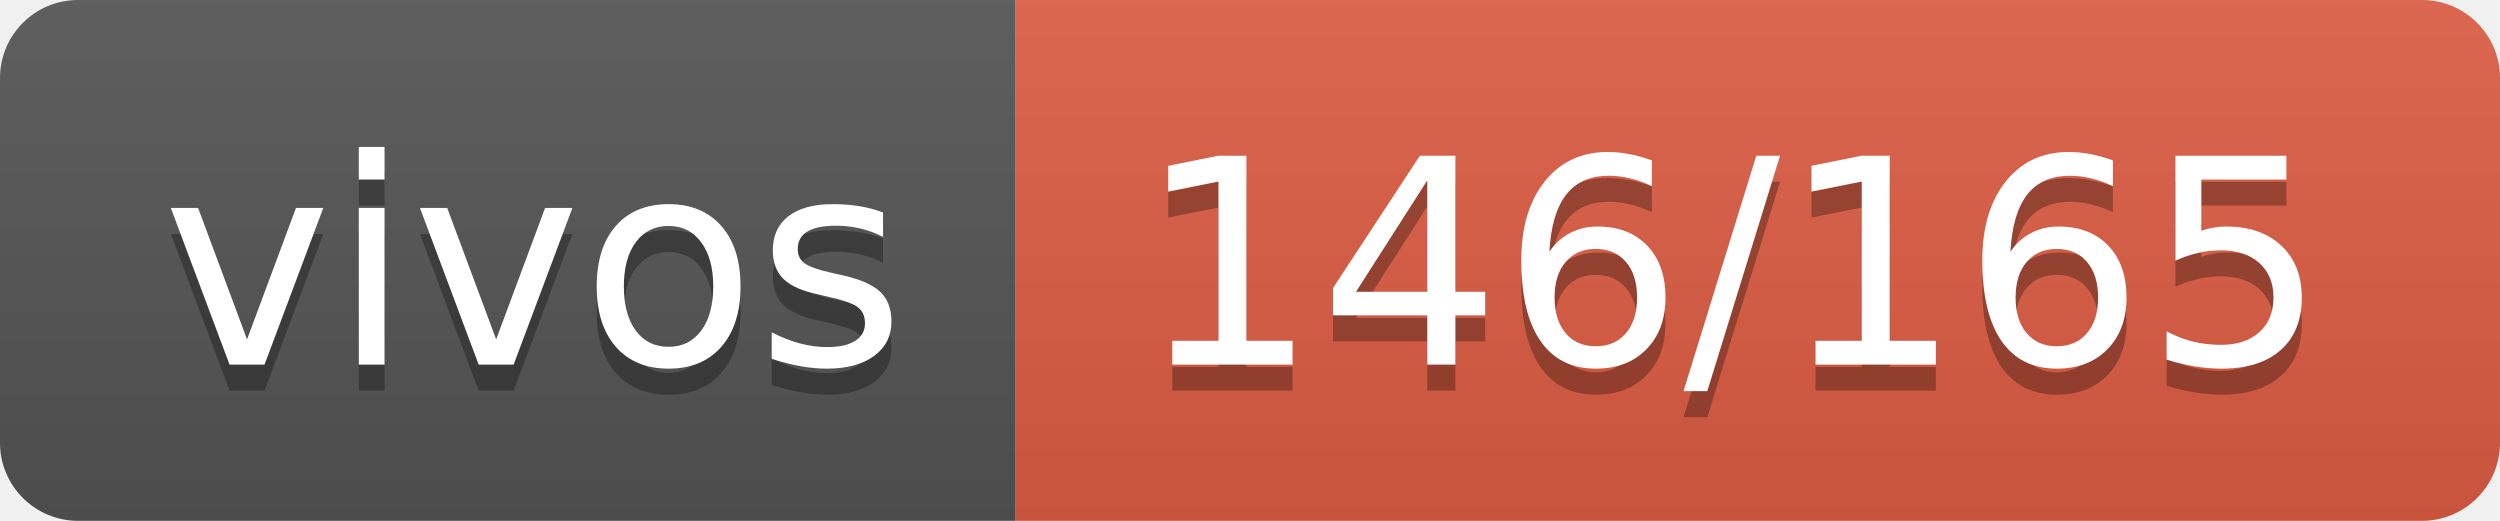
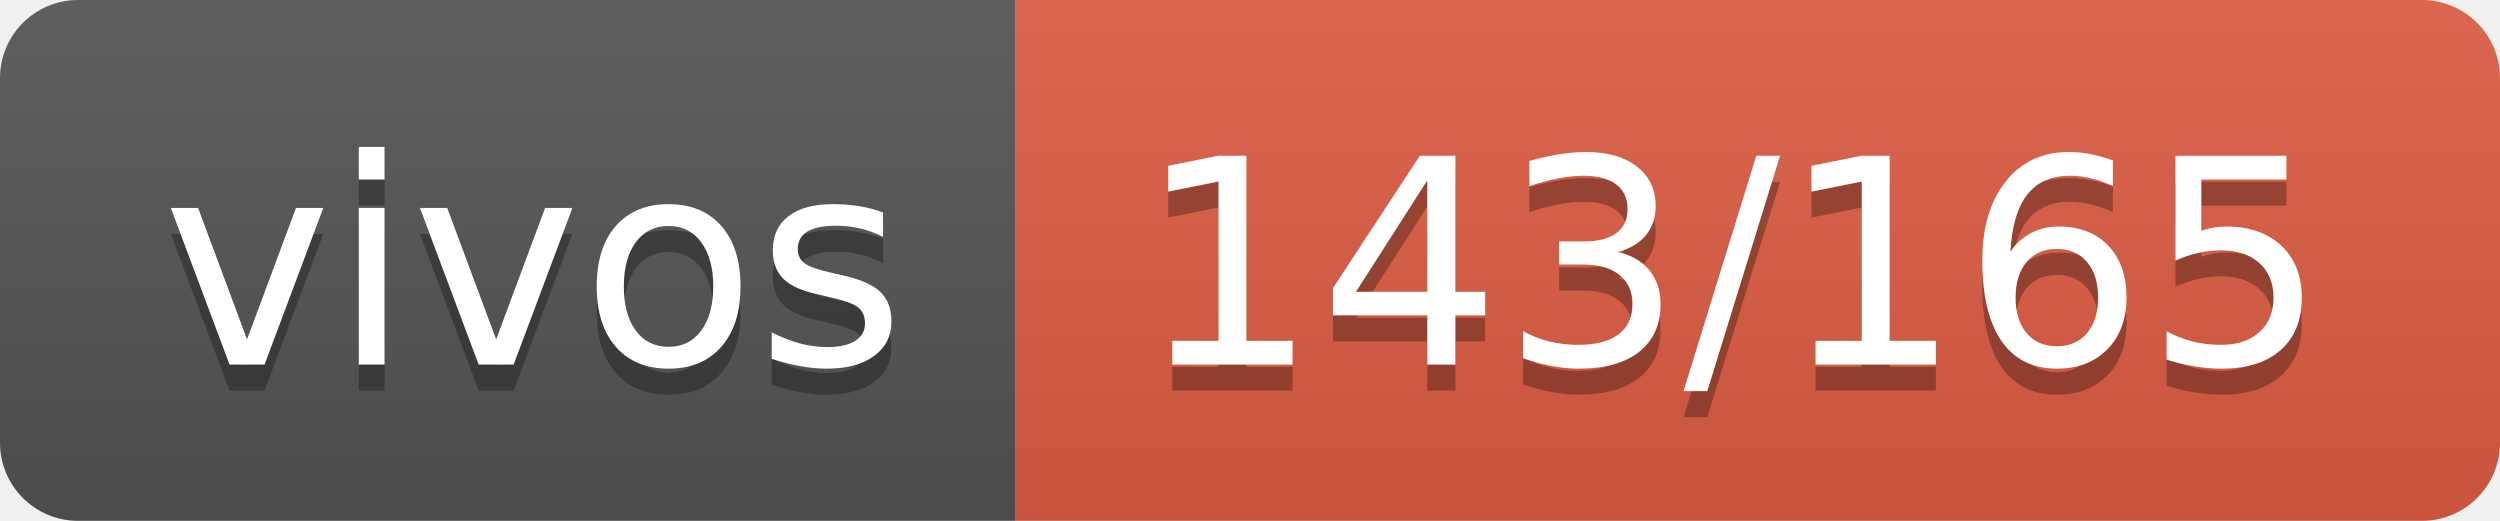
- <svg xmlns="http://www.w3.org/2000/svg" width="96" height="20" role="img" aria-label="vivos: 146/165">
+ <svg xmlns="http://www.w3.org/2000/svg" width="96" height="20" role="img" aria-label="vivos: 143/165">
  <linearGradient id="s" x2="0" y2="100%">
    <stop offset="0" stop-color="#bbb" stop-opacity=".1" />
    <stop offset="1" stop-opacity=".1" />
  </linearGradient>
  <clipPath id="r">
    <rect width="96" height="20" rx="3" fill="#fff" />
  </clipPath>
  <g clip-path="url(#r)">
    <rect width="39" height="20" fill="#555" />
    <rect x="39" width="57" height="20" fill="#e05d44" />
    <rect width="96" height="20" fill="url(#s)" />
  </g>
  <g fill="#fff" text-anchor="middle" font-family="Verdana,Geneva,DejaVu Sans,sans-serif" text-rendering="geometricPrecision" font-size="110">
    <text aria-hidden="true" x="205" y="150" fill="#010101" fill-opacity=".3" transform="scale(.1)" textLength="290">vivos</text>
    <text x="205" y="140" transform="scale(.1)" fill="#fff" textLength="290">vivos</text>
-     <text aria-hidden="true" x="665" y="150" fill="#010101" fill-opacity=".3" transform="scale(.1)" textLength="470">146/165</text>
-     <text x="665" y="140" transform="scale(.1)" fill="#fff" textLength="470">146/165</text>
+     <text aria-hidden="true" x="665" y="150" fill="#010101" fill-opacity=".3" transform="scale(.1)" textLength="470">143/165</text>
+     <text x="665" y="140" transform="scale(.1)" fill="#fff" textLength="470">143/165</text>
  </g>
</svg>
